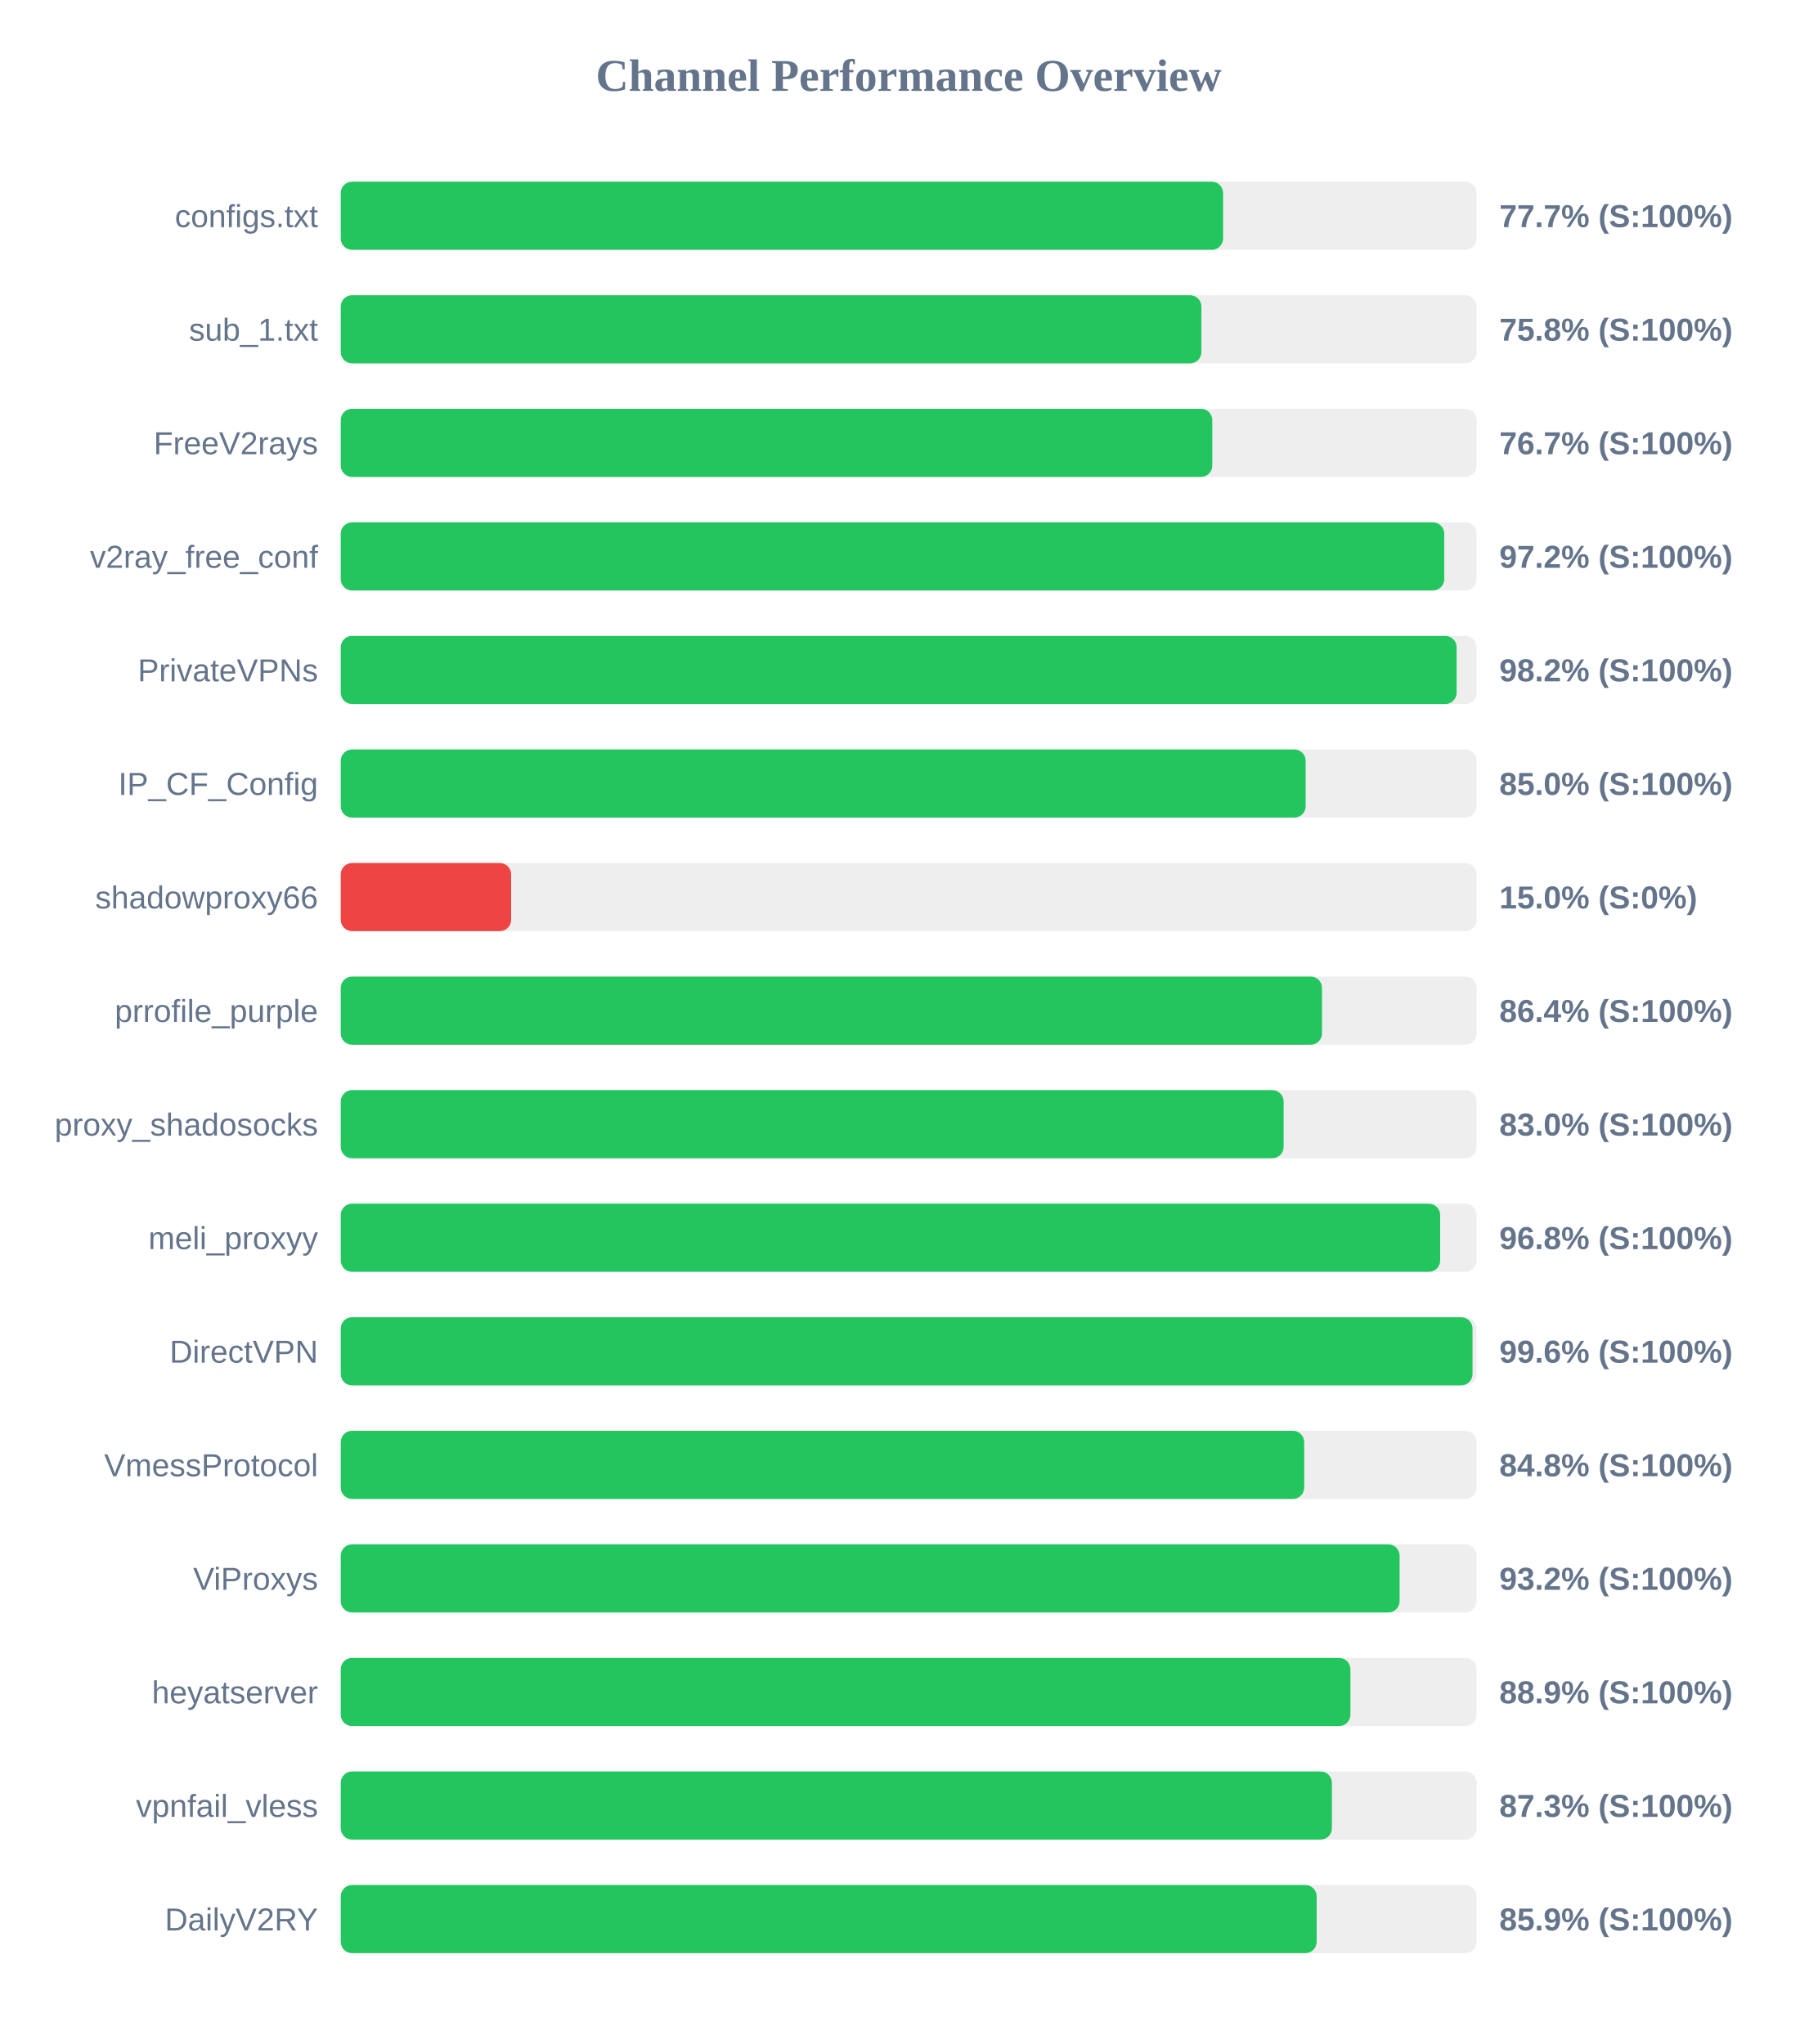
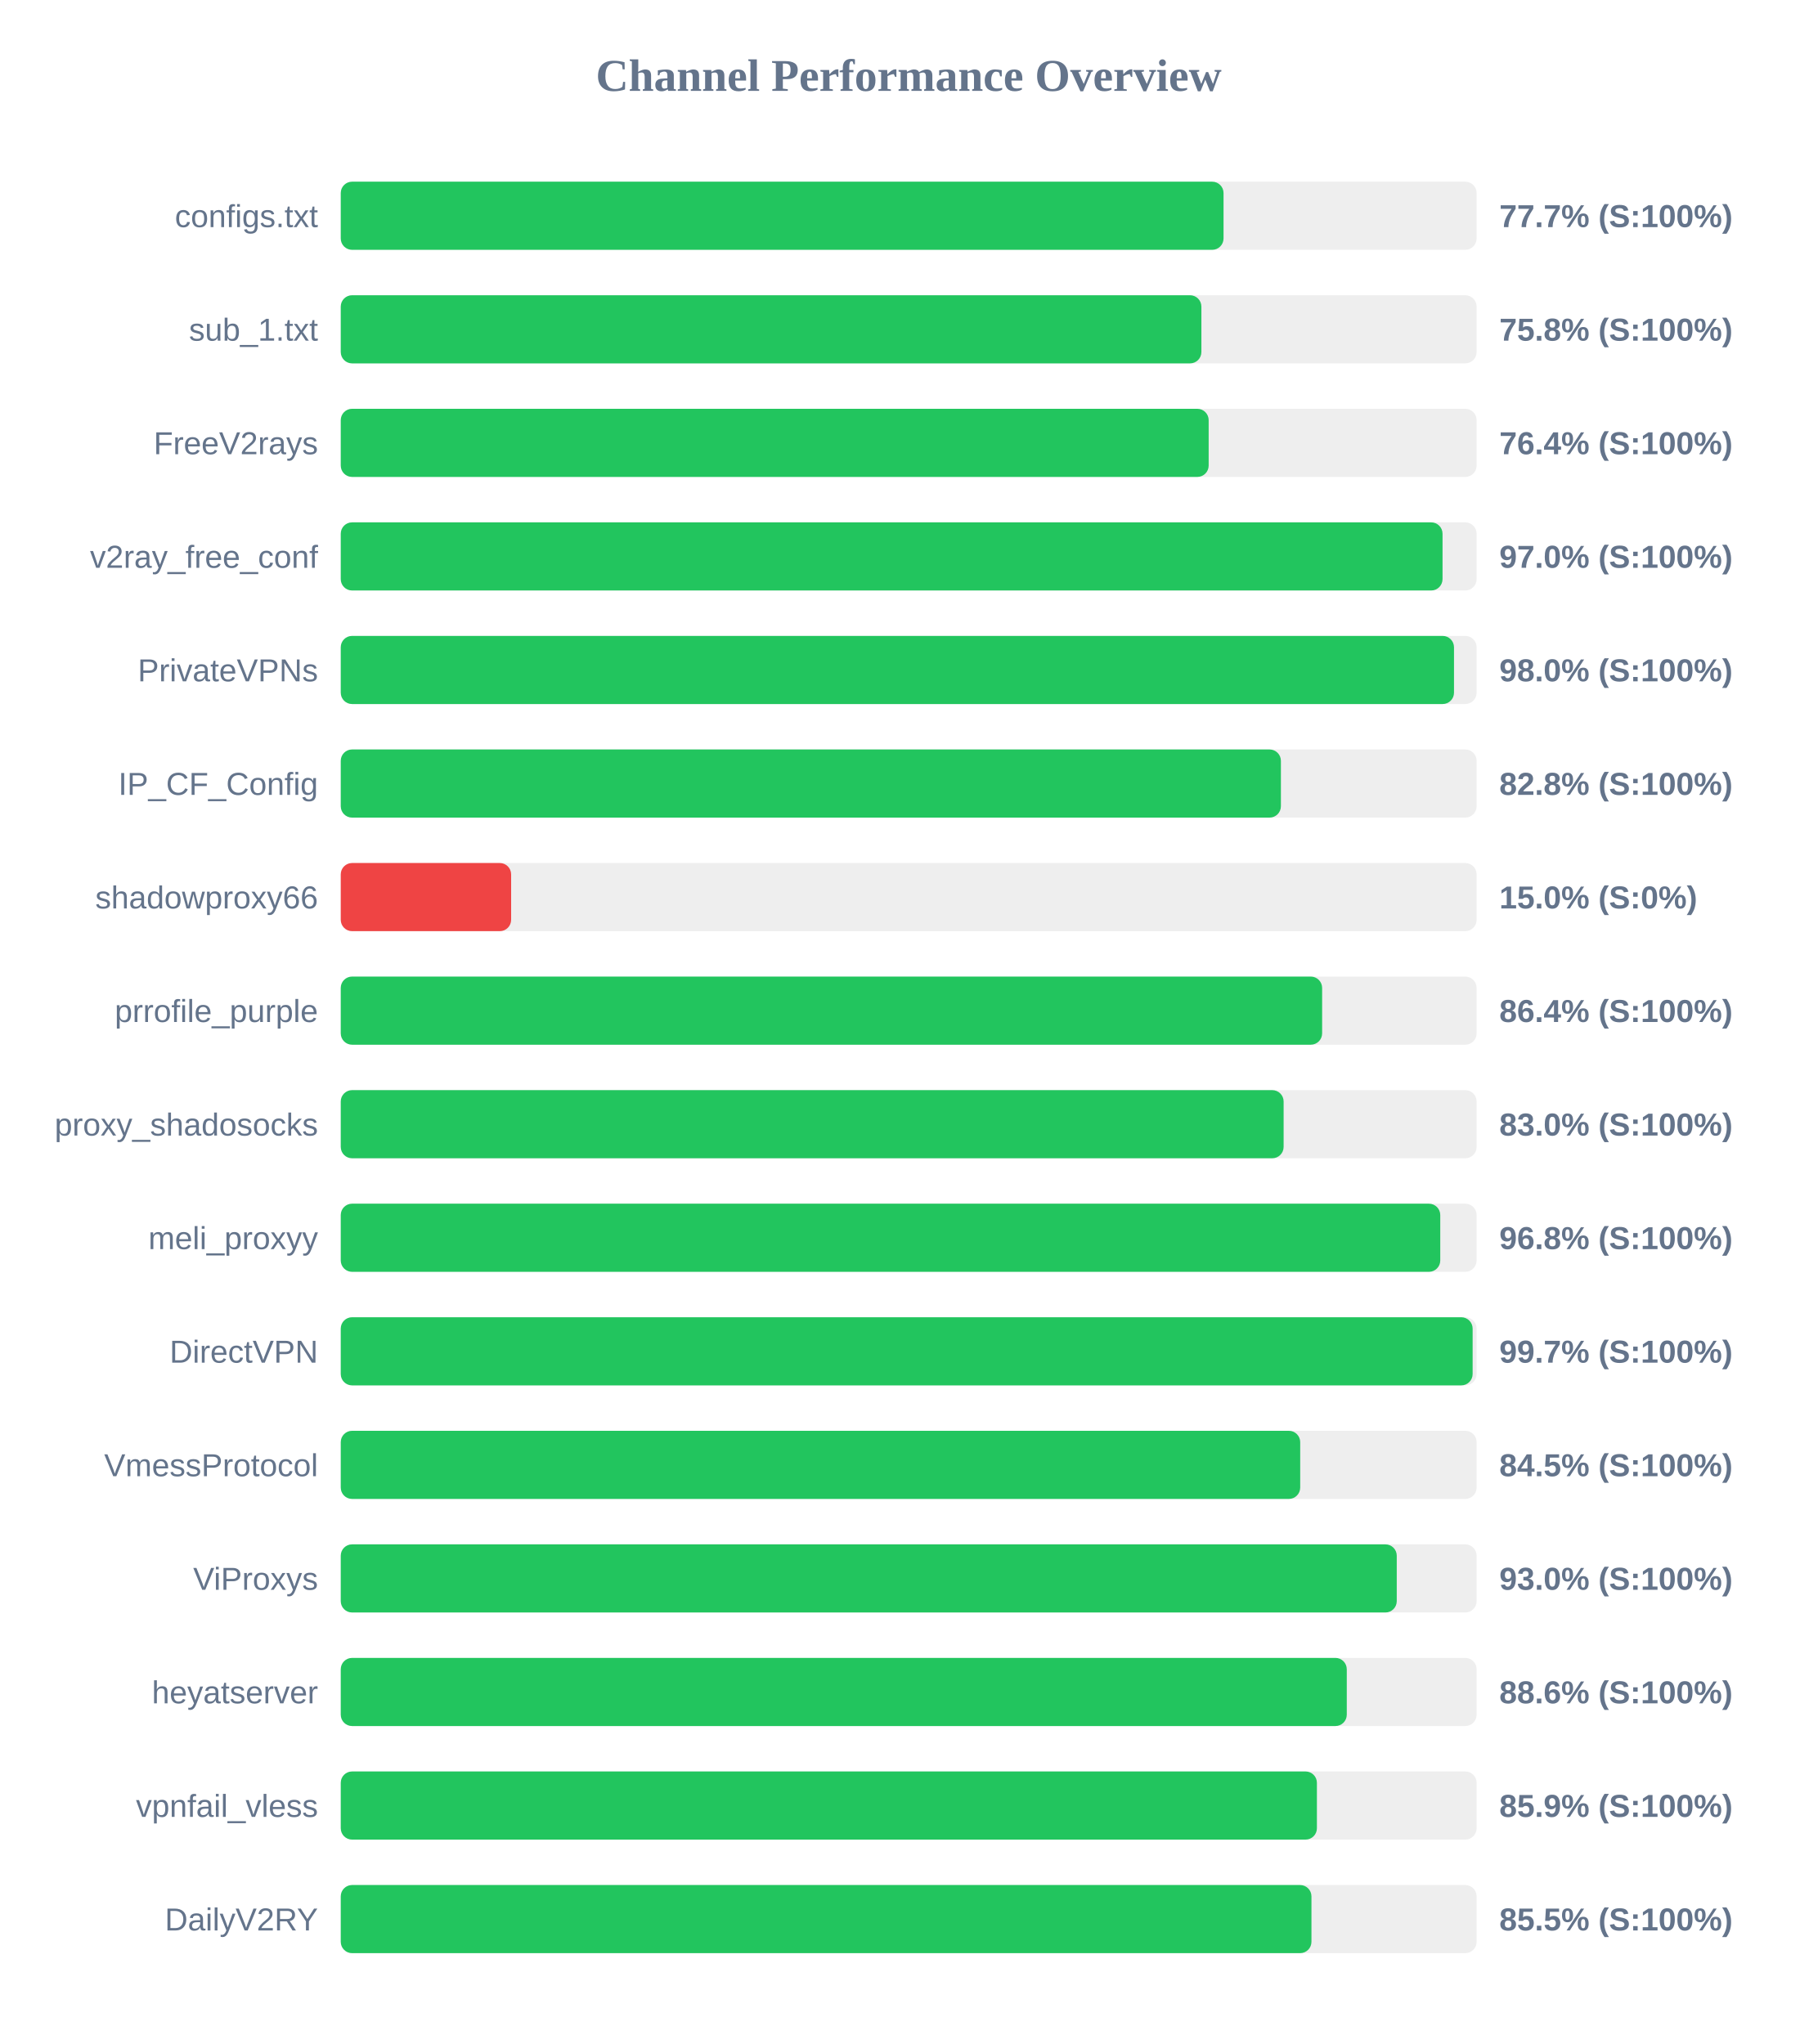
<svg xmlns="http://www.w3.org/2000/svg" width="800" height="900" version="1.1">
  <style>
        .row { font: 14px Arial; fill: #64748b; }
        .score { font: bold 14px Arial; fill: #64748b; }
    </style>
  <text x="400" y="40" text-anchor="middle" font-size="20px" font-weight="bold" fill="#64748b">Channel Performance Overview</text>
  <rect x="150" y="80" width="500" height="30" fill="#eee" rx="5" />
-   <rect x="150" y="80" width="388.4" height="30" fill="#22c55e" rx="5" />
+   <rect x="150" y="80" width="388.6" height="30" fill="#22c55e" rx="5" />
  <text x="140" y="100" text-anchor="end" class="row">configs.txt</text>
  <text x="660" y="100" text-anchor="start" class="score">77.7% (S:100%)</text>
  <rect x="150" y="130" width="500" height="30" fill="#eee" rx="5" />
  <rect x="150" y="130" width="378.85" height="30" fill="#22c55e" rx="5" />
  <text x="140" y="150" text-anchor="end" class="row">sub_1.txt</text>
  <text x="660" y="150" text-anchor="start" class="score">75.8% (S:100%)</text>
  <rect x="150" y="180" width="500" height="30" fill="#eee" rx="5" />
-   <rect x="150" y="180" width="383.65" height="30" fill="#22c55e" rx="5" />
+   <rect x="150" y="180" width="382.05" height="30" fill="#22c55e" rx="5" />
  <text x="140" y="200" text-anchor="end" class="row">FreeV2rays</text>
-   <text x="660" y="200" text-anchor="start" class="score">76.7% (S:100%)</text>
+   <text x="660" y="200" text-anchor="start" class="score">76.4% (S:100%)</text>
  <rect x="150" y="230" width="500" height="30" fill="#eee" rx="5" />
-   <rect x="150" y="230" width="485.75" height="30" fill="#22c55e" rx="5" />
+   <rect x="150" y="230" width="485.0" height="30" fill="#22c55e" rx="5" />
  <text x="140" y="250" text-anchor="end" class="row">v2ray_free_conf</text>
-   <text x="660" y="250" text-anchor="start" class="score">97.2% (S:100%)</text>
+   <text x="660" y="250" text-anchor="start" class="score">97.0% (S:100%)</text>
  <rect x="150" y="280" width="500" height="30" fill="#eee" rx="5" />
-   <rect x="150" y="280" width="491.2" height="30" fill="#22c55e" rx="5" />
+   <rect x="150" y="280" width="490.05" height="30" fill="#22c55e" rx="5" />
  <text x="140" y="300" text-anchor="end" class="row">PrivateVPNs</text>
-   <text x="660" y="300" text-anchor="start" class="score">98.2% (S:100%)</text>
+   <text x="660" y="300" text-anchor="start" class="score">98.0% (S:100%)</text>
  <rect x="150" y="330" width="500" height="30" fill="#eee" rx="5" />
-   <rect x="150" y="330" width="424.75" height="30" fill="#22c55e" rx="5" />
+   <rect x="150" y="330" width="413.85" height="30" fill="#22c55e" rx="5" />
  <text x="140" y="350" text-anchor="end" class="row">IP_CF_Config</text>
-   <text x="660" y="350" text-anchor="start" class="score">85.0% (S:100%)</text>
+   <text x="660" y="350" text-anchor="start" class="score">82.8% (S:100%)</text>
  <rect x="150" y="380" width="500" height="30" fill="#eee" rx="5" />
  <rect x="150" y="380" width="75.0" height="30" fill="#ef4444" rx="5" />
  <text x="140" y="400" text-anchor="end" class="row">shadowproxy66</text>
  <text x="660" y="400" text-anchor="start" class="score">15.0% (S:0%)</text>
  <rect x="150" y="430" width="500" height="30" fill="#eee" rx="5" />
-   <rect x="150" y="430" width="431.95" height="30" fill="#22c55e" rx="5" />
+   <rect x="150" y="430" width="432.0" height="30" fill="#22c55e" rx="5" />
  <text x="140" y="450" text-anchor="end" class="row">prrofile_purple</text>
  <text x="660" y="450" text-anchor="start" class="score">86.4% (S:100%)</text>
  <rect x="150" y="480" width="500" height="30" fill="#eee" rx="5" />
  <rect x="150" y="480" width="415.05" height="30" fill="#22c55e" rx="5" />
  <text x="140" y="500" text-anchor="end" class="row">proxy_shadosocks</text>
  <text x="660" y="500" text-anchor="start" class="score">83.0% (S:100%)</text>
  <rect x="150" y="530" width="500" height="30" fill="#eee" rx="5" />
-   <rect x="150" y="530" width="483.95" height="30" fill="#22c55e" rx="5" />
+   <rect x="150" y="530" width="484.0" height="30" fill="#22c55e" rx="5" />
  <text x="140" y="550" text-anchor="end" class="row">meli_proxyy</text>
  <text x="660" y="550" text-anchor="start" class="score">96.8% (S:100%)</text>
  <rect x="150" y="580" width="500" height="30" fill="#eee" rx="5" />
-   <rect x="150" y="580" width="498.2" height="30" fill="#22c55e" rx="5" />
+   <rect x="150" y="580" width="498.25" height="30" fill="#22c55e" rx="5" />
  <text x="140" y="600" text-anchor="end" class="row">DirectVPN</text>
-   <text x="660" y="600" text-anchor="start" class="score">99.6% (S:100%)</text>
+   <text x="660" y="600" text-anchor="start" class="score">99.7% (S:100%)</text>
  <rect x="150" y="630" width="500" height="30" fill="#eee" rx="5" />
-   <rect x="150" y="630" width="424.1" height="30" fill="#22c55e" rx="5" />
+   <rect x="150" y="630" width="422.35" height="30" fill="#22c55e" rx="5" />
  <text x="140" y="650" text-anchor="end" class="row">VmessProtocol</text>
-   <text x="660" y="650" text-anchor="start" class="score">84.8% (S:100%)</text>
+   <text x="660" y="650" text-anchor="start" class="score">84.5% (S:100%)</text>
  <rect x="150" y="680" width="500" height="30" fill="#eee" rx="5" />
-   <rect x="150" y="680" width="466.1" height="30" fill="#22c55e" rx="5" />
+   <rect x="150" y="680" width="464.85" height="30" fill="#22c55e" rx="5" />
  <text x="140" y="700" text-anchor="end" class="row">ViProxys</text>
-   <text x="660" y="700" text-anchor="start" class="score">93.2% (S:100%)</text>
+   <text x="660" y="700" text-anchor="start" class="score">93.0% (S:100%)</text>
  <rect x="150" y="730" width="500" height="30" fill="#eee" rx="5" />
-   <rect x="150" y="730" width="444.45" height="30" fill="#22c55e" rx="5" />
+   <rect x="150" y="730" width="442.85" height="30" fill="#22c55e" rx="5" />
  <text x="140" y="750" text-anchor="end" class="row">heyatserver</text>
-   <text x="660" y="750" text-anchor="start" class="score">88.9% (S:100%)</text>
+   <text x="660" y="750" text-anchor="start" class="score">88.6% (S:100%)</text>
  <rect x="150" y="780" width="500" height="30" fill="#eee" rx="5" />
-   <rect x="150" y="780" width="436.3" height="30" fill="#22c55e" rx="5" />
+   <rect x="150" y="780" width="429.7" height="30" fill="#22c55e" rx="5" />
  <text x="140" y="800" text-anchor="end" class="row">vpnfail_vless</text>
-   <text x="660" y="800" text-anchor="start" class="score">87.3% (S:100%)</text>
+   <text x="660" y="800" text-anchor="start" class="score">85.9% (S:100%)</text>
  <rect x="150" y="830" width="500" height="30" fill="#eee" rx="5" />
-   <rect x="150" y="830" width="429.6" height="30" fill="#22c55e" rx="5" />
+   <rect x="150" y="830" width="427.3" height="30" fill="#22c55e" rx="5" />
  <text x="140" y="850" text-anchor="end" class="row">DailyV2RY</text>
-   <text x="660" y="850" text-anchor="start" class="score">85.9% (S:100%)</text>
+   <text x="660" y="850" text-anchor="start" class="score">85.5% (S:100%)</text>
</svg>
